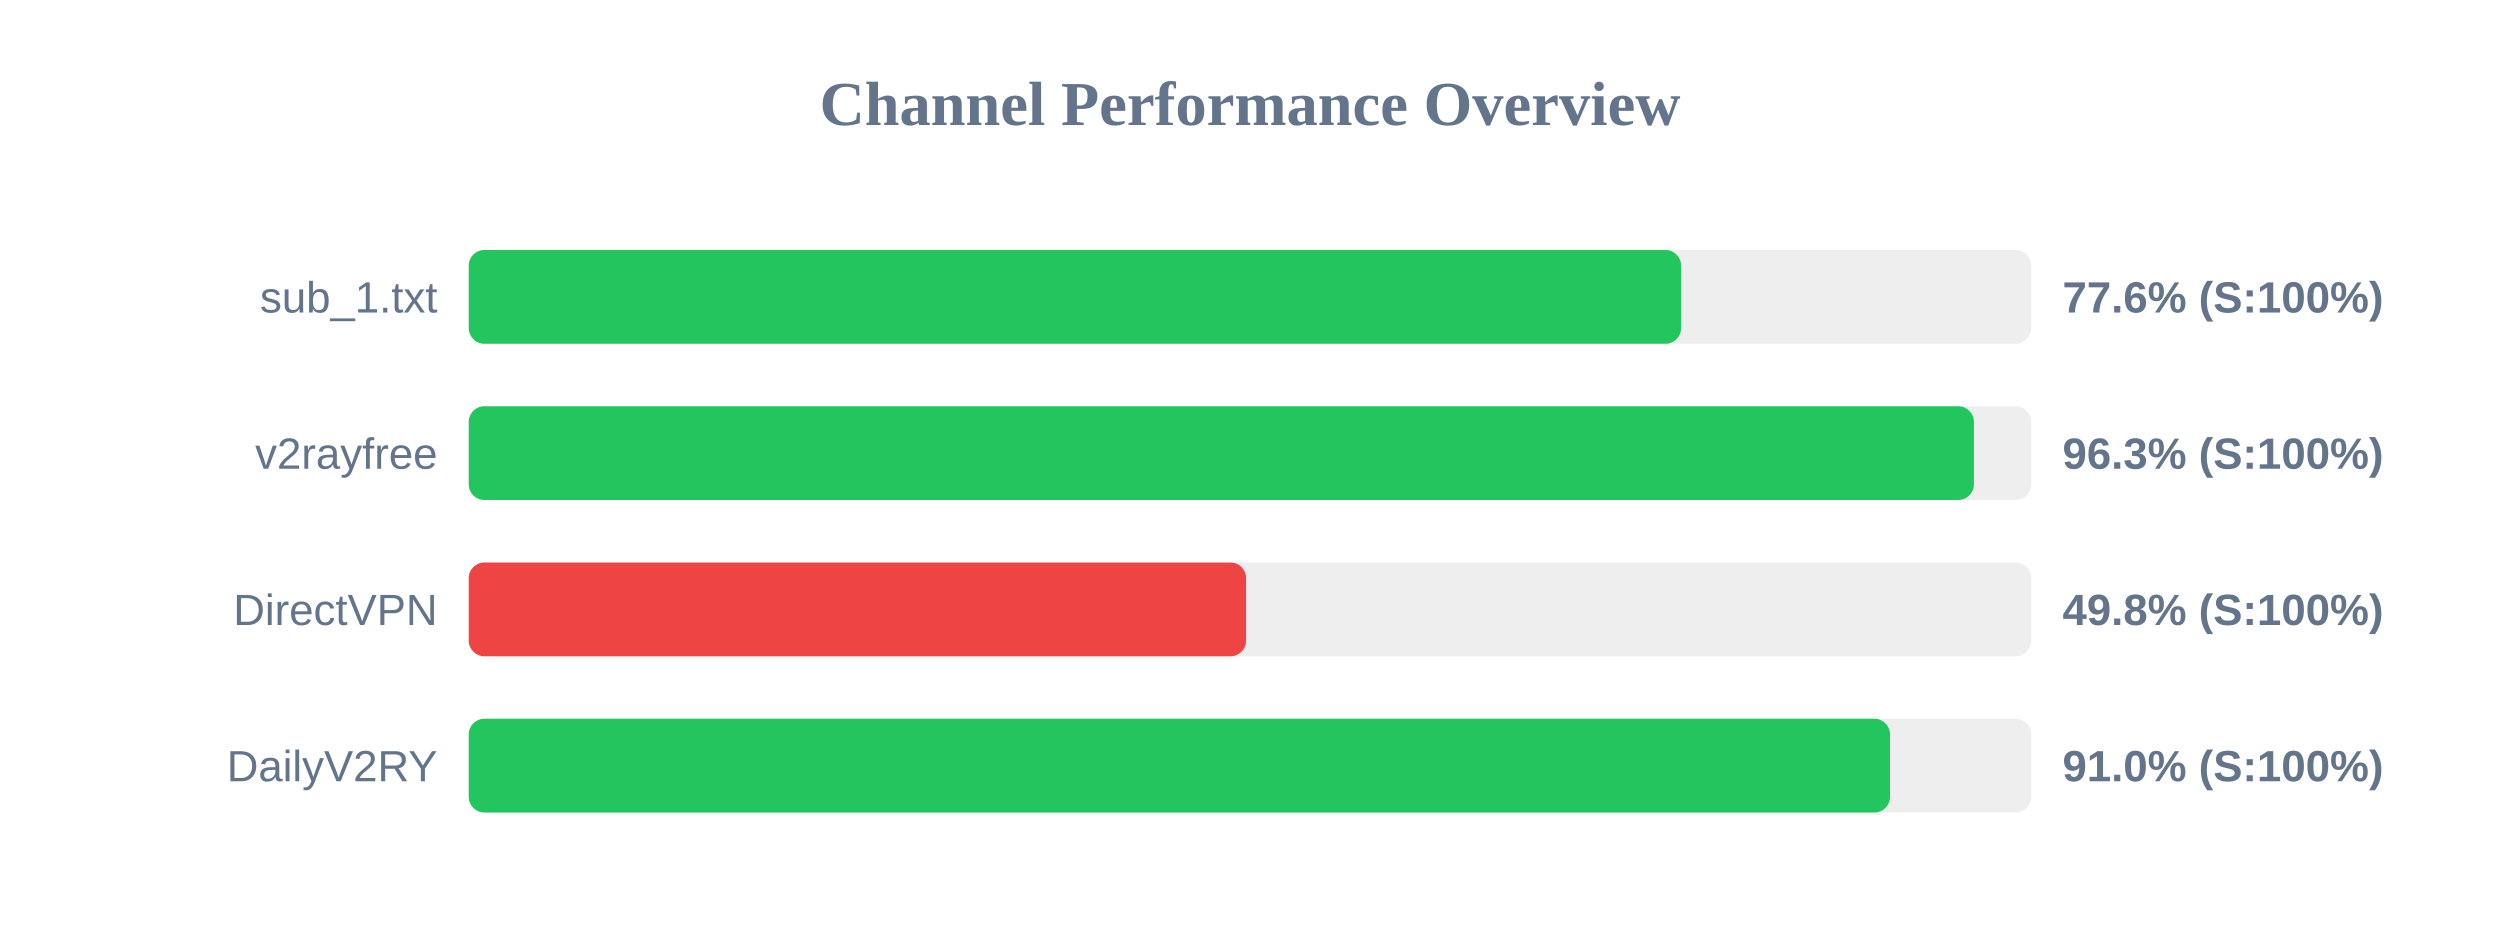
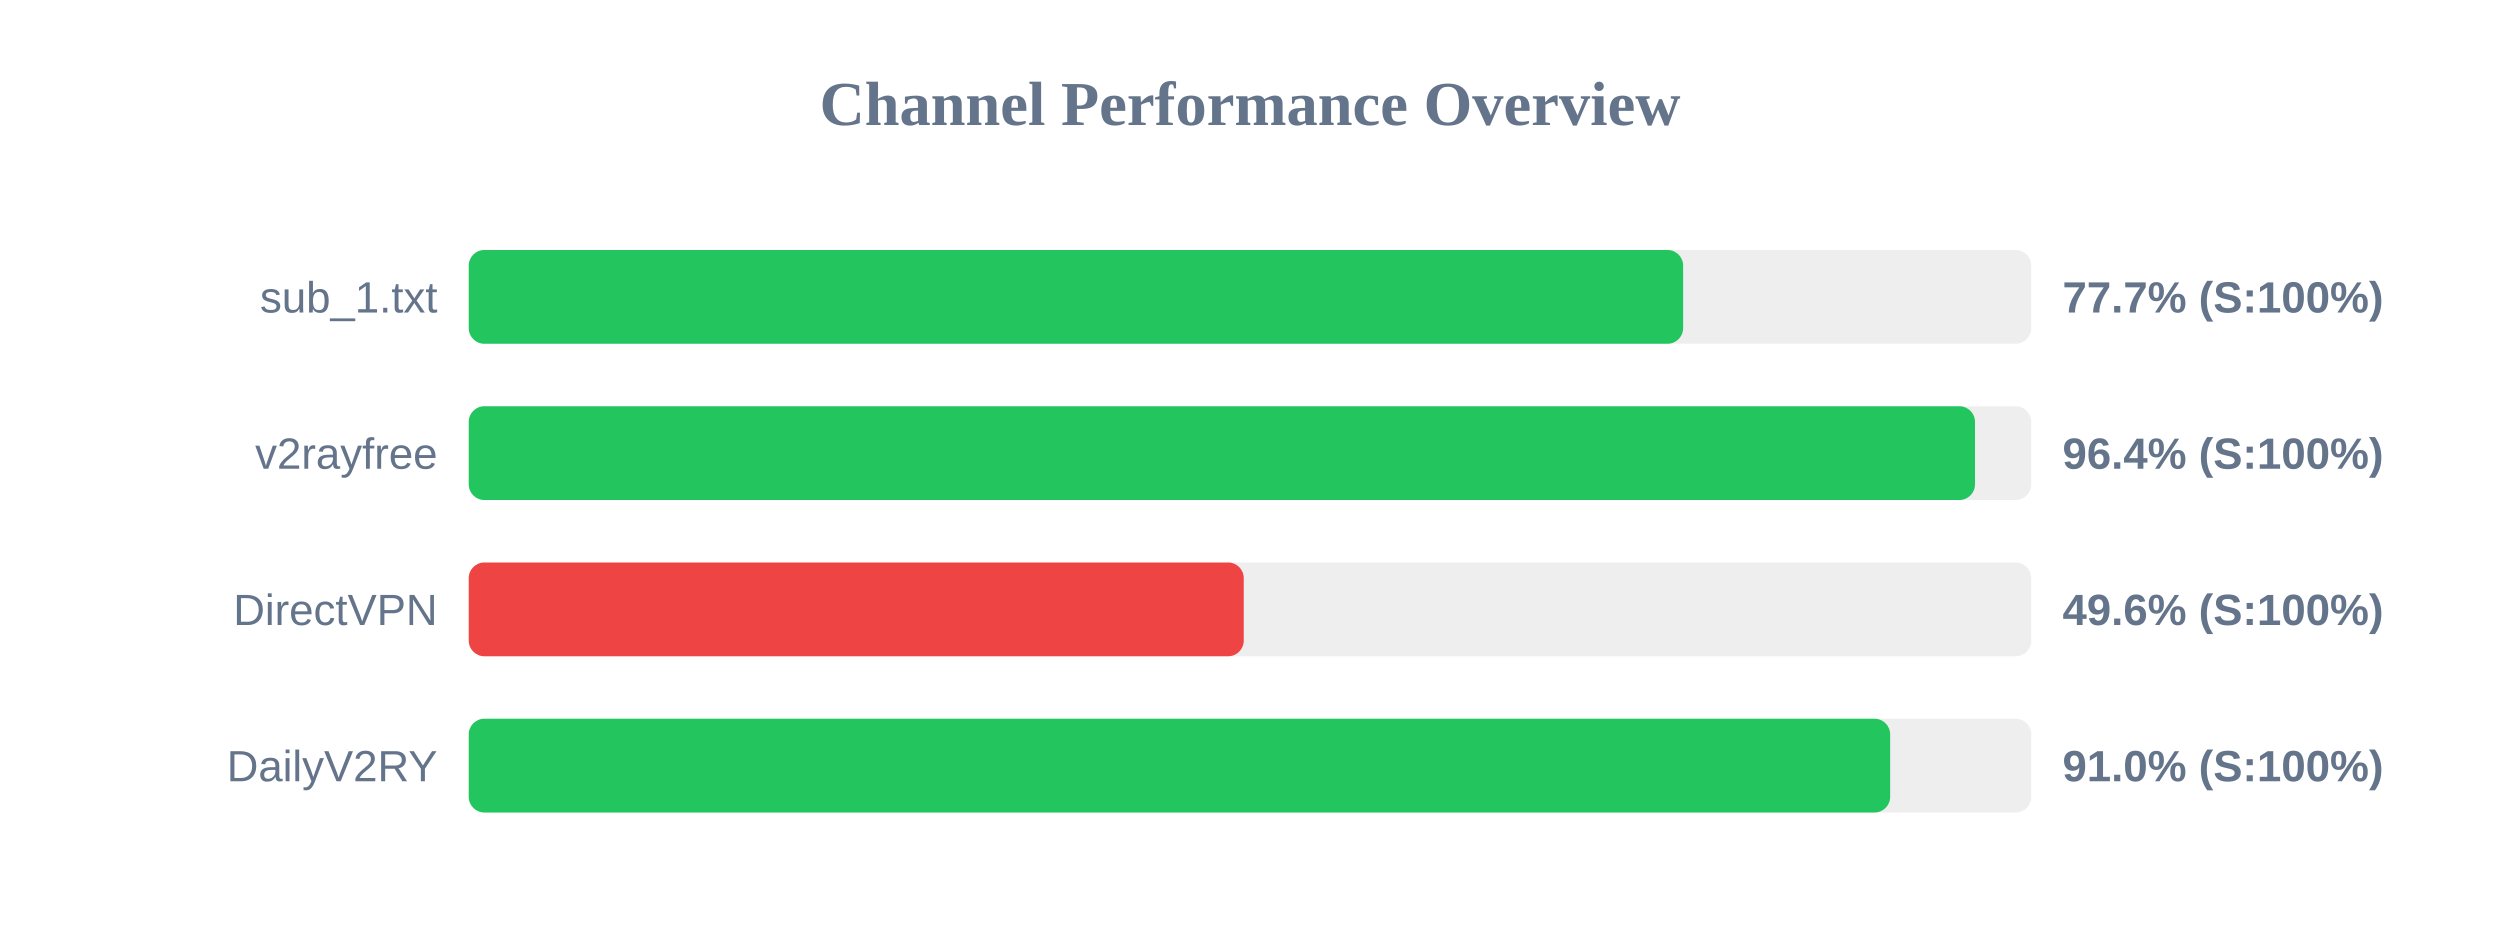
<svg xmlns="http://www.w3.org/2000/svg" width="800" height="300" version="1.1">
  <style>
        .row { font: 14px Arial; fill: #64748b; }
        .score { font: bold 14px Arial; fill: #64748b; }
    </style>
  <text x="400" y="40" text-anchor="middle" font-size="20px" font-weight="bold" fill="#64748b">Channel Performance Overview</text>
  <rect x="150" y="80" width="500" height="30" fill="#eee" rx="5" />
-   <rect x="150" y="80" width="387.95" height="30" fill="#22c55e" rx="5" />
+   <rect x="150" y="80" width="388.6" height="30" fill="#22c55e" rx="5" />
  <text x="140" y="100" text-anchor="end" class="row">sub_1.txt</text>
-   <text x="660" y="100" text-anchor="start" class="score">77.6% (S:100%)</text>
+   <text x="660" y="100" text-anchor="start" class="score">77.7% (S:100%)</text>
  <rect x="150" y="130" width="500" height="30" fill="#eee" rx="5" />
-   <rect x="150" y="130" width="481.65" height="30" fill="#22c55e" rx="5" />
+   <rect x="150" y="130" width="482.0" height="30" fill="#22c55e" rx="5" />
  <text x="140" y="150" text-anchor="end" class="row">v2rayfree</text>
-   <text x="660" y="150" text-anchor="start" class="score">96.3% (S:100%)</text>
+   <text x="660" y="150" text-anchor="start" class="score">96.4% (S:100%)</text>
  <rect x="150" y="180" width="500" height="30" fill="#eee" rx="5" />
-   <rect x="150" y="180" width="248.75" height="30" fill="#ef4444" rx="5" />
+   <rect x="150" y="180" width="248.0" height="30" fill="#ef4444" rx="5" />
  <text x="140" y="200" text-anchor="end" class="row">DirectVPN</text>
-   <text x="660" y="200" text-anchor="start" class="score">49.8% (S:100%)</text>
+   <text x="660" y="200" text-anchor="start" class="score">49.6% (S:100%)</text>
  <rect x="150" y="230" width="500" height="30" fill="#eee" rx="5" />
-   <rect x="150" y="230" width="454.8" height="30" fill="#22c55e" rx="5" />
+   <rect x="150" y="230" width="454.85" height="30" fill="#22c55e" rx="5" />
  <text x="140" y="250" text-anchor="end" class="row">DailyV2RY</text>
  <text x="660" y="250" text-anchor="start" class="score">91.0% (S:100%)</text>
</svg>
